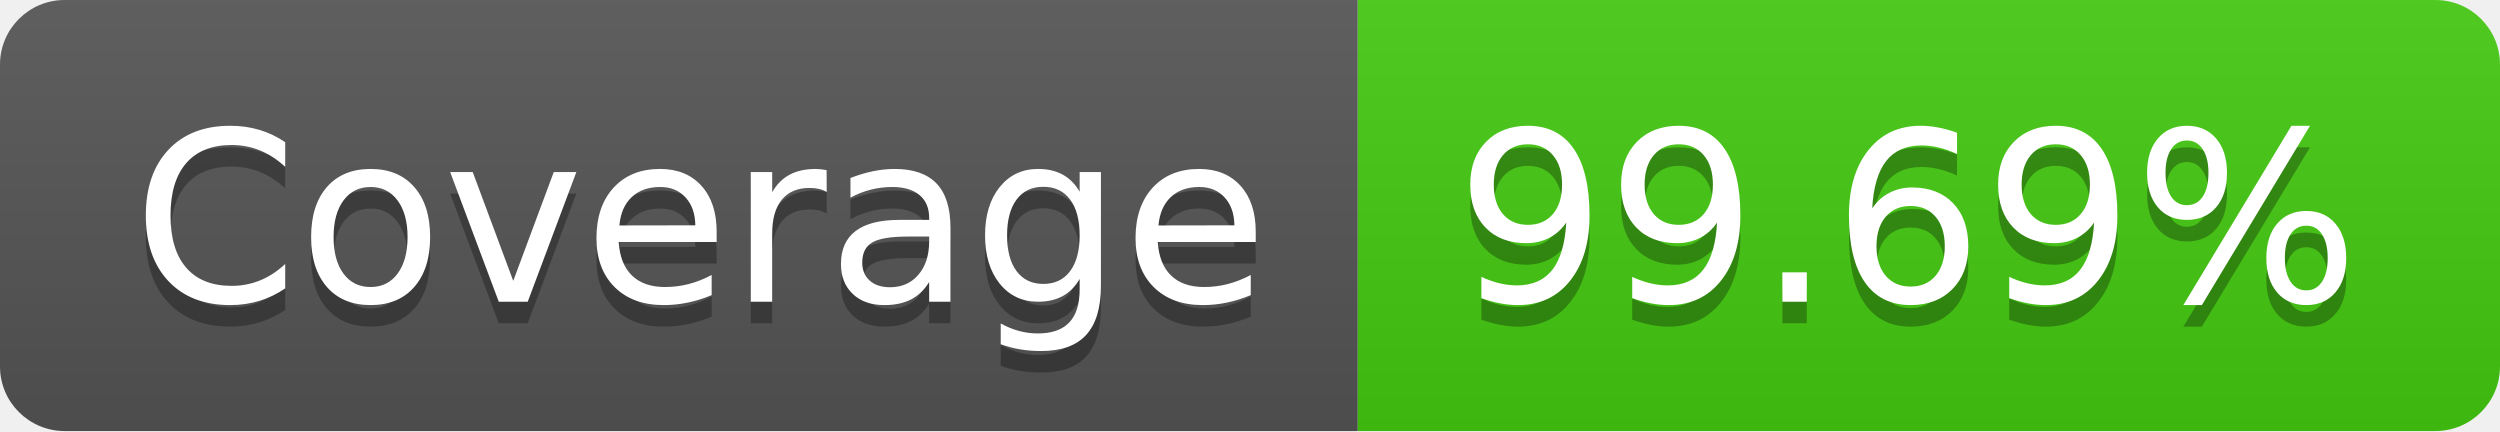
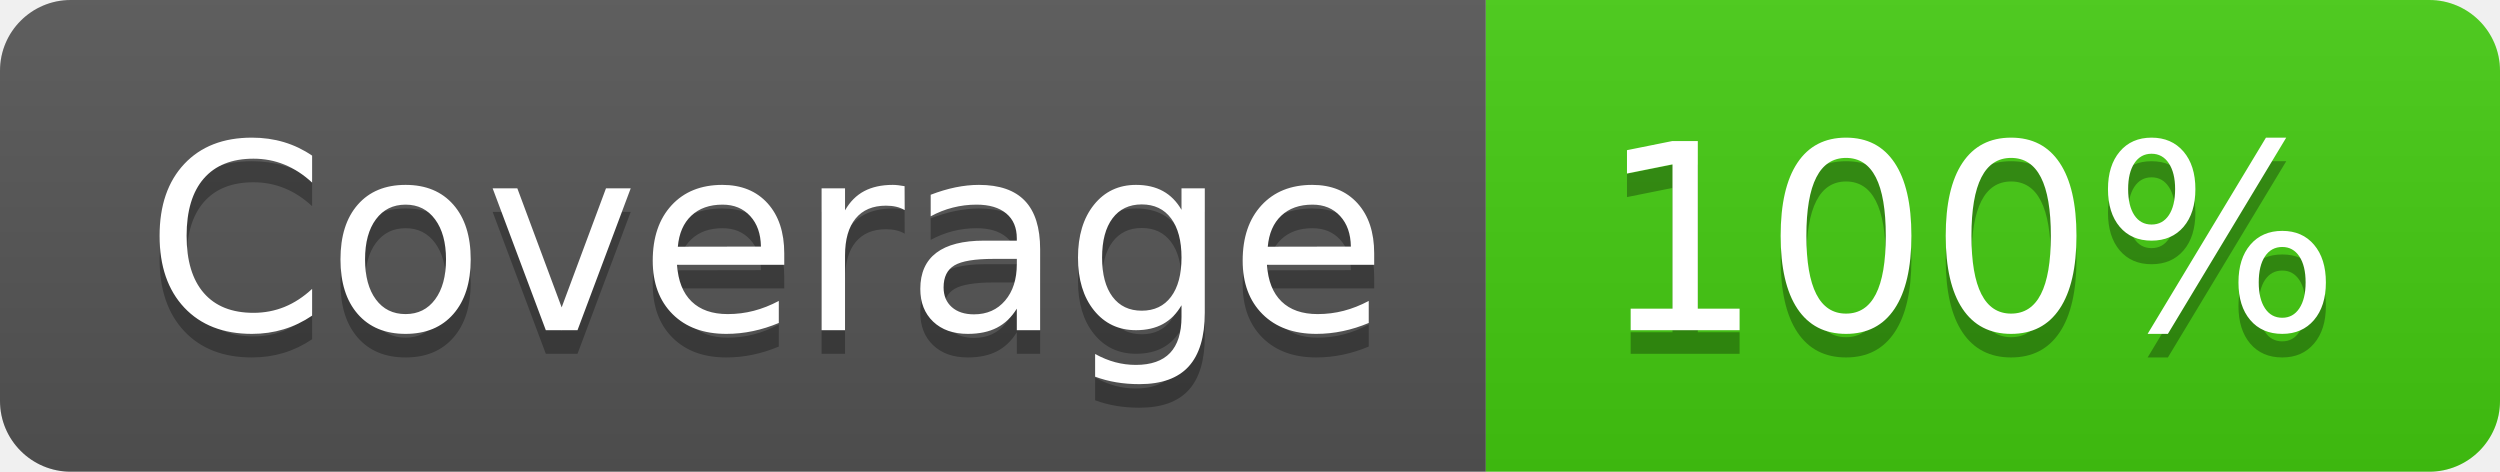
- <svg xmlns="http://www.w3.org/2000/svg" width="116" height="20" role="img" aria-label="Coverage: 99.69%">
+ <svg xmlns="http://www.w3.org/2000/svg" width="106" height="20" role="img" aria-label="Coverage: 100%">
  <linearGradient id="s" x2="0" y2="100%">
    <stop offset="0" stop-color="#bbb" stop-opacity=".1" />
    <stop offset="1" stop-opacity=".1" />
  </linearGradient>
  <clipPath id="r">
-     <rect width="116" height="20" rx="3" fill="#fff" />
+     <rect width="106" height="20" rx="3" fill="#fff" />
  </clipPath>
  <g clip-path="url(#r)">
    <rect width="63" height="20" fill="#555" />
-     <rect x="63" width="53" height="20" fill="#4c1" />
-     <rect width="116" height="20" fill="url(#s)" />
+     <rect x="63" width="43" height="20" fill="#4c1" />
+     <rect width="106" height="20" fill="url(#s)" />
  </g>
  <g fill="#fff" text-anchor="middle" font-family="Verdana,Geneva,DejaVu Sans,sans-serif" text-rendering="geometricPrecision" font-size="110">
    <text aria-hidden="true" x="325" y="150" fill="#010101" fill-opacity=".3" transform="scale(.1)" textLength="530">Coverage</text>
    <text x="325" y="140" transform="scale(.1)" fill="#fff" textLength="530">Coverage</text>
-     <text aria-hidden="true" x="885" y="150" fill="#010101" fill-opacity=".3" transform="scale(.1)" textLength="430">99.69%</text>
-     <text x="885" y="140" transform="scale(.1)" fill="#fff" textLength="430">99.69%</text>
+     <text aria-hidden="true" x="835" y="150" fill="#010101" fill-opacity=".3" transform="scale(.1)" textLength="330">100%</text>
+     <text x="835" y="140" transform="scale(.1)" fill="#fff" textLength="330">100%</text>
  </g>
</svg>
